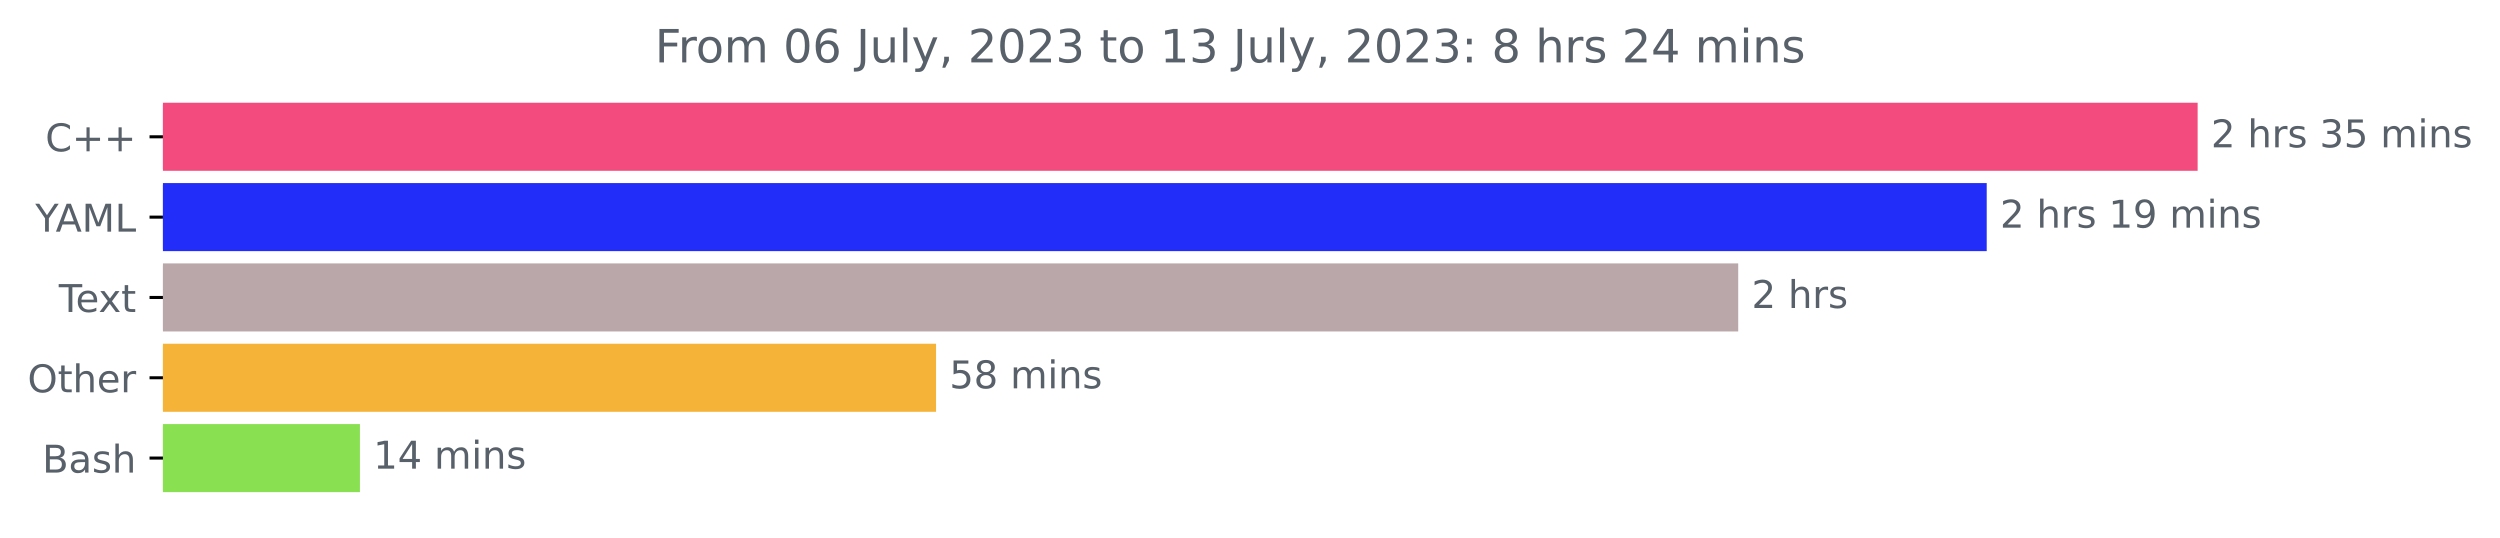
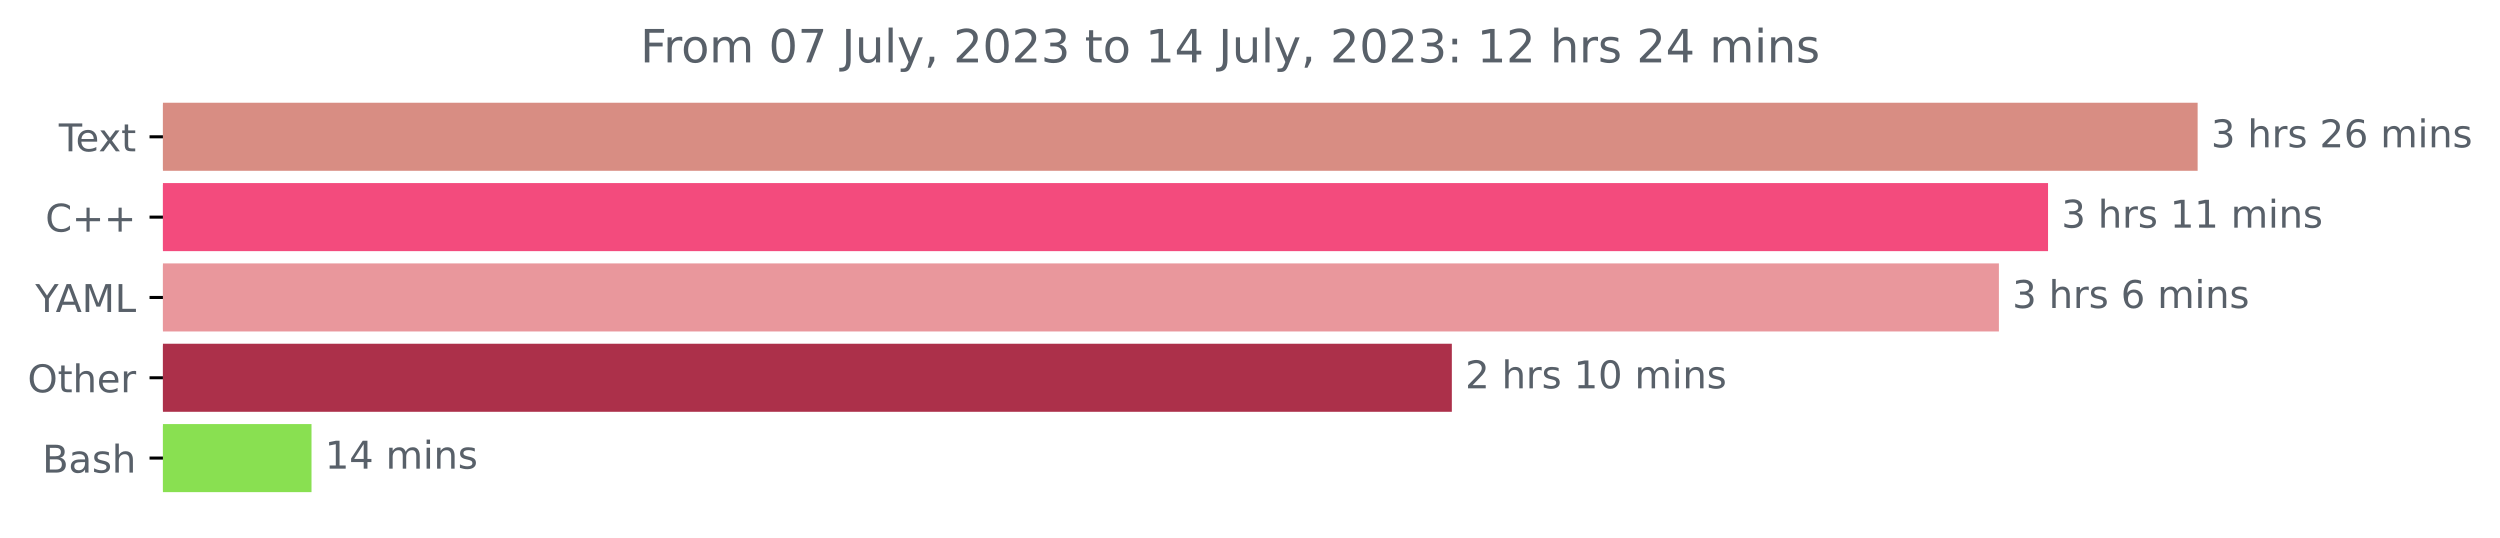
<svg xmlns="http://www.w3.org/2000/svg" xmlns:xlink="http://www.w3.org/1999/xlink" width="653.568pt" height="140.398pt" viewBox="0 0 653.568 140.398" version="1.1">
  <defs>
    <style type="text/css">*{stroke-linejoin: round; stroke-linecap: butt}</style>
  </defs>
  <g id="figure_1">
    <g id="patch_1">
      <path d="M 0 140.398  L 653.568 140.398  L 653.568 0  L 0 0  L 0 140.398  z " style="fill: none" />
    </g>
    <g id="axes_1">
      <g id="patch_2">
-         <path d="M 42.594 27.358  L 574.022 27.358  L 574.022 44.158  L 42.594 44.158  z " clip-path="url(#p98f58b8401)" style="fill: #f34b7d; stroke: #f34b7d; stroke-linejoin: miter" />
+         <path d="M 42.594 27.358  L 574.022 27.358  L 574.022 44.158  L 42.594 44.158  z " clip-path="url(#p57e17e9c5f)" style="fill: #d88d83; stroke: #d88d83; stroke-linejoin: miter" />
      </g>
      <g id="patch_3">
-         <path d="M 42.594 48.358  L 518.881 48.358  L 518.881 65.158  L 42.594 65.158  z " clip-path="url(#p98f58b8401)" style="fill: #222df9; stroke: #222df9; stroke-linejoin: miter" />
+         <path d="M 42.594 48.358  L 534.913 48.358  L 534.913 65.158  L 42.594 65.158  z " clip-path="url(#p57e17e9c5f)" style="fill: #f34b7d; stroke: #f34b7d; stroke-linejoin: miter" />
      </g>
      <g id="patch_4">
-         <path d="M 42.594 69.358  L 453.917 69.358  L 453.917 86.158  L 42.594 86.158  z " clip-path="url(#p98f58b8401)" style="fill: #baa7aa; stroke: #baa7aa; stroke-linejoin: miter" />
+         <path d="M 42.594 69.358  L 522.068 69.358  L 522.068 86.158  L 42.594 86.158  z " clip-path="url(#p57e17e9c5f)" style="fill: #e9979c; stroke: #e9979c; stroke-linejoin: miter" />
      </g>
      <g id="patch_5">
-         <path d="M 42.594 90.358  L 244.206 90.358  L 244.206 107.158  L 42.594 107.158  z " clip-path="url(#p98f58b8401)" style="fill: #f5b338; stroke: #f5b338; stroke-linejoin: miter" />
+         <path d="M 42.594 90.358  L 379.05 90.358  L 379.05 107.158  L 42.594 107.158  z " clip-path="url(#p57e17e9c5f)" style="fill: #ac304a; stroke: #ac304a; stroke-linejoin: miter" />
      </g>
      <g id="patch_6">
-         <path d="M 42.594 111.358  L 93.6 111.358  L 93.6 128.158  L 42.594 128.158  z " clip-path="url(#p98f58b8401)" style="fill: #89e051; stroke: #89e051; stroke-linejoin: miter" />
+         <path d="M 42.594 111.358  L 80.936 111.358  L 80.936 128.158  L 42.594 128.158  z " clip-path="url(#p57e17e9c5f)" style="fill: #89e051; stroke: #89e051; stroke-linejoin: miter" />
      </g>
      <g id="matplotlib.axis_1" />
      <g id="matplotlib.axis_2">
        <g id="ytick_1">
          <g id="line2d_1">
            <defs>
-               <path id="m2aa5003bd3" d="M 0 0  L -3.5 0  " style="stroke: #000000; stroke-width: 0.8" />
+               <path id="m0ae1cdb993" d="M 0 0  L -3.5 0  " style="stroke: #000000; stroke-width: 0.8" />
            </defs>
            <g>
-               <use xlink:href="#m2aa5003bd3" x="42.594" y="35.758" style="stroke: #000000; stroke-width: 0.8" />
+               <use xlink:href="#m0ae1cdb993" x="42.594" y="35.758" style="stroke: #000000; stroke-width: 0.8" />
            </g>
          </g>
          <g id="text_1">
-             <g style="fill: #586069" transform="translate(11.85156 39.55734)scale(0.1 -0.1)">
+             <g style="fill: #586069" transform="translate(15.36875 39.55734)scale(0.1 -0.1)">
+               <defs>
+                 <path id="DejaVuSans-54" d="M -19 4666  L 3928 4666  L 3928 4134  L 2272 4134  L 2272 0  L 1638 0  L 1638 4134  L -19 4134  L -19 4666  z " transform="scale(0.015625)" />
+                 <path id="DejaVuSans-65" d="M 3597 1894  L 3597 1613  L 953 1613  Q 991 1019 1311 708  Q 1631 397 2203 397  Q 2534 397 2845 478  Q 3156 559 3463 722  L 3463 178  Q 3153 47 2828 -22  Q 2503 -91 2169 -91  Q 1331 -91 842 396  Q 353 884 353 1716  Q 353 2575 817 3079  Q 1281 3584 2069 3584  Q 2775 3584 3186 3129  Q 3597 2675 3597 1894  z M 3022 2063  Q 3016 2534 2758 2815  Q 2500 3097 2075 3097  Q 1594 3097 1305 2825  Q 1016 2553 972 2059  L 3022 2063  z " transform="scale(0.015625)" />
+                 <path id="DejaVuSans-78" d="M 3513 3500  L 2247 1797  L 3578 0  L 2900 0  L 1881 1375  L 863 0  L 184 0  L 1544 1831  L 300 3500  L 978 3500  L 1906 2253  L 2834 3500  L 3513 3500  z " transform="scale(0.015625)" />
+                 <path id="DejaVuSans-74" d="M 1172 4494  L 1172 3500  L 2356 3500  L 2356 3053  L 1172 3053  L 1172 1153  Q 1172 725 1289 603  Q 1406 481 1766 481  L 2356 481  L 2356 0  L 1766 0  Q 1100 0 847 248  Q 594 497 594 1153  L 594 3053  L 172 3053  L 172 3500  L 594 3500  L 594 4494  L 1172 4494  z " transform="scale(0.015625)" />
+               </defs>
+               <use xlink:href="#DejaVuSans-54" />
+               <use xlink:href="#DejaVuSans-65" x="44.084" />
+               <use xlink:href="#DejaVuSans-78" x="103.857" />
+               <use xlink:href="#DejaVuSans-74" x="163.037" />
+             </g>
+           </g>
+         </g>
+         <g id="ytick_2">
+           <g id="line2d_2">
+             <g>
+               <use xlink:href="#m0ae1cdb993" x="42.594" y="56.758" style="stroke: #000000; stroke-width: 0.8" />
+             </g>
+           </g>
+           <g id="text_2">
+             <g style="fill: #586069" transform="translate(11.85156 60.55734)scale(0.1 -0.1)">
              <defs>
                <path id="DejaVuSans-43" d="M 4122 4306  L 4122 3641  Q 3803 3938 3442 4084  Q 3081 4231 2675 4231  Q 1875 4231 1450 3742  Q 1025 3253 1025 2328  Q 1025 1406 1450 917  Q 1875 428 2675 428  Q 3081 428 3442 575  Q 3803 722 4122 1019  L 4122 359  Q 3791 134 3420 21  Q 3050 -91 2638 -91  Q 1578 -91 968 557  Q 359 1206 359 2328  Q 359 3453 968 4101  Q 1578 4750 2638 4750  Q 3056 4750 3426 4639  Q 3797 4528 4122 4306  z " transform="scale(0.015625)" />
                <path id="DejaVuSans-2b" d="M 2944 4013  L 2944 2272  L 4684 2272  L 4684 1741  L 2944 1741  L 2944 0  L 2419 0  L 2419 1741  L 678 1741  L 678 2272  L 2419 2272  L 2419 4013  L 2944 4013  z " transform="scale(0.015625)" />
              </defs>
              <use xlink:href="#DejaVuSans-43" />
              <use xlink:href="#DejaVuSans-2b" x="69.824" />
              <use xlink:href="#DejaVuSans-2b" x="153.613" />
            </g>
          </g>
        </g>
-         <g id="ytick_2">
-           <g id="line2d_2">
-             <g>
-               <use xlink:href="#m2aa5003bd3" x="42.594" y="56.758" style="stroke: #000000; stroke-width: 0.8" />
-             </g>
-           </g>
-           <g id="text_2">
-             <g style="fill: #586069" transform="translate(9.220312 60.55734)scale(0.1 -0.1)">
+         <g id="ytick_3">
+           <g id="line2d_3">
+             <g>
+               <use xlink:href="#m0ae1cdb993" x="42.594" y="77.758" style="stroke: #000000; stroke-width: 0.8" />
+             </g>
+           </g>
+           <g id="text_3">
+             <g style="fill: #586069" transform="translate(9.220312 81.55734)scale(0.1 -0.1)">
              <defs>
                <path id="DejaVuSans-59" d="M -13 4666  L 666 4666  L 1959 2747  L 3244 4666  L 3922 4666  L 2272 2222  L 2272 0  L 1638 0  L 1638 2222  L -13 4666  z " transform="scale(0.015625)" />
                <path id="DejaVuSans-41" d="M 2188 4044  L 1331 1722  L 3047 1722  L 2188 4044  z M 1831 4666  L 2547 4666  L 4325 0  L 3669 0  L 3244 1197  L 1141 1197  L 716 0  L 50 0  L 1831 4666  z " transform="scale(0.015625)" />
                <path id="DejaVuSans-4d" d="M 628 4666  L 1569 4666  L 2759 1491  L 3956 4666  L 4897 4666  L 4897 0  L 4281 0  L 4281 4097  L 3078 897  L 2444 897  L 1241 4097  L 1241 0  L 628 0  L 628 4666  z " transform="scale(0.015625)" />
                <path id="DejaVuSans-4c" d="M 628 4666  L 1259 4666  L 1259 531  L 3531 531  L 3531 0  L 628 0  L 628 4666  z " transform="scale(0.015625)" />
              </defs>
              <use xlink:href="#DejaVuSans-59" />
              <use xlink:href="#DejaVuSans-41" x="53.334" />
              <use xlink:href="#DejaVuSans-4d" x="121.742" />
              <use xlink:href="#DejaVuSans-4c" x="208.021" />
            </g>
          </g>
        </g>
-         <g id="ytick_3">
-           <g id="line2d_3">
-             <g>
-               <use xlink:href="#m2aa5003bd3" x="42.594" y="77.758" style="stroke: #000000; stroke-width: 0.8" />
-             </g>
-           </g>
-           <g id="text_3">
-             <g style="fill: #586069" transform="translate(15.36875 81.55734)scale(0.1 -0.1)">
-               <defs>
-                 <path id="DejaVuSans-54" d="M -19 4666  L 3928 4666  L 3928 4134  L 2272 4134  L 2272 0  L 1638 0  L 1638 4134  L -19 4134  L -19 4666  z " transform="scale(0.015625)" />
-                 <path id="DejaVuSans-65" d="M 3597 1894  L 3597 1613  L 953 1613  Q 991 1019 1311 708  Q 1631 397 2203 397  Q 2534 397 2845 478  Q 3156 559 3463 722  L 3463 178  Q 3153 47 2828 -22  Q 2503 -91 2169 -91  Q 1331 -91 842 396  Q 353 884 353 1716  Q 353 2575 817 3079  Q 1281 3584 2069 3584  Q 2775 3584 3186 3129  Q 3597 2675 3597 1894  z M 3022 2063  Q 3016 2534 2758 2815  Q 2500 3097 2075 3097  Q 1594 3097 1305 2825  Q 1016 2553 972 2059  L 3022 2063  z " transform="scale(0.015625)" />
-                 <path id="DejaVuSans-78" d="M 3513 3500  L 2247 1797  L 3578 0  L 2900 0  L 1881 1375  L 863 0  L 184 0  L 1544 1831  L 300 3500  L 978 3500  L 1906 2253  L 2834 3500  L 3513 3500  z " transform="scale(0.015625)" />
-                 <path id="DejaVuSans-74" d="M 1172 4494  L 1172 3500  L 2356 3500  L 2356 3053  L 1172 3053  L 1172 1153  Q 1172 725 1289 603  Q 1406 481 1766 481  L 2356 481  L 2356 0  L 1766 0  Q 1100 0 847 248  Q 594 497 594 1153  L 594 3053  L 172 3053  L 172 3500  L 594 3500  L 594 4494  L 1172 4494  z " transform="scale(0.015625)" />
-               </defs>
-               <use xlink:href="#DejaVuSans-54" />
-               <use xlink:href="#DejaVuSans-65" x="44.084" />
-               <use xlink:href="#DejaVuSans-78" x="103.857" />
-               <use xlink:href="#DejaVuSans-74" x="163.037" />
-             </g>
-           </g>
-         </g>
        <g id="ytick_4">
          <g id="line2d_4">
            <g>
-               <use xlink:href="#m2aa5003bd3" x="42.594" y="98.758" style="stroke: #000000; stroke-width: 0.8" />
+               <use xlink:href="#m0ae1cdb993" x="42.594" y="98.758" style="stroke: #000000; stroke-width: 0.8" />
            </g>
          </g>
          <g id="text_4">
            <g style="fill: #586069" transform="translate(7.2 102.5573)scale(0.1 -0.1)">
              <defs>
                <path id="DejaVuSans-4f" d="M 2522 4238  Q 1834 4238 1429 3725  Q 1025 3213 1025 2328  Q 1025 1447 1429 934  Q 1834 422 2522 422  Q 3209 422 3611 934  Q 4013 1447 4013 2328  Q 4013 3213 3611 3725  Q 3209 4238 2522 4238  z M 2522 4750  Q 3503 4750 4090 4092  Q 4678 3434 4678 2328  Q 4678 1225 4090 567  Q 3503 -91 2522 -91  Q 1538 -91 948 565  Q 359 1222 359 2328  Q 359 3434 948 4092  Q 1538 4750 2522 4750  z " transform="scale(0.015625)" />
                <path id="DejaVuSans-68" d="M 3513 2113  L 3513 0  L 2938 0  L 2938 2094  Q 2938 2591 2744 2837  Q 2550 3084 2163 3084  Q 1697 3084 1428 2787  Q 1159 2491 1159 1978  L 1159 0  L 581 0  L 581 4863  L 1159 4863  L 1159 2956  Q 1366 3272 1645 3428  Q 1925 3584 2291 3584  Q 2894 3584 3203 3211  Q 3513 2838 3513 2113  z " transform="scale(0.015625)" />
                <path id="DejaVuSans-72" d="M 2631 2963  Q 2534 3019 2420 3045  Q 2306 3072 2169 3072  Q 1681 3072 1420 2755  Q 1159 2438 1159 1844  L 1159 0  L 581 0  L 581 3500  L 1159 3500  L 1159 2956  Q 1341 3275 1631 3429  Q 1922 3584 2338 3584  Q 2397 3584 2469 3576  Q 2541 3569 2628 3553  L 2631 2963  z " transform="scale(0.015625)" />
              </defs>
              <use xlink:href="#DejaVuSans-4f" />
              <use xlink:href="#DejaVuSans-74" x="78.711" />
              <use xlink:href="#DejaVuSans-68" x="117.92" />
              <use xlink:href="#DejaVuSans-65" x="181.299" />
              <use xlink:href="#DejaVuSans-72" x="242.822" />
            </g>
          </g>
        </g>
        <g id="ytick_5">
          <g id="line2d_5">
            <g>
-               <use xlink:href="#m2aa5003bd3" x="42.594" y="119.758" style="stroke: #000000; stroke-width: 0.8" />
+               <use xlink:href="#m0ae1cdb993" x="42.594" y="119.758" style="stroke: #000000; stroke-width: 0.8" />
            </g>
          </g>
          <g id="text_5">
            <g style="fill: #586069" transform="translate(11.05781 123.5573)scale(0.1 -0.1)">
              <defs>
                <path id="DejaVuSans-42" d="M 1259 2228  L 1259 519  L 2272 519  Q 2781 519 3026 730  Q 3272 941 3272 1375  Q 3272 1813 3026 2020  Q 2781 2228 2272 2228  L 1259 2228  z M 1259 4147  L 1259 2741  L 2194 2741  Q 2656 2741 2882 2914  Q 3109 3088 3109 3444  Q 3109 3797 2882 3972  Q 2656 4147 2194 4147  L 1259 4147  z M 628 4666  L 2241 4666  Q 2963 4666 3353 4366  Q 3744 4066 3744 3513  Q 3744 3084 3544 2831  Q 3344 2578 2956 2516  Q 3422 2416 3680 2098  Q 3938 1781 3938 1306  Q 3938 681 3513 340  Q 3088 0 2303 0  L 628 0  L 628 4666  z " transform="scale(0.015625)" />
                <path id="DejaVuSans-61" d="M 2194 1759  Q 1497 1759 1228 1600  Q 959 1441 959 1056  Q 959 750 1161 570  Q 1363 391 1709 391  Q 2188 391 2477 730  Q 2766 1069 2766 1631  L 2766 1759  L 2194 1759  z M 3341 1997  L 3341 0  L 2766 0  L 2766 531  Q 2569 213 2275 61  Q 1981 -91 1556 -91  Q 1019 -91 701 211  Q 384 513 384 1019  Q 384 1609 779 1909  Q 1175 2209 1959 2209  L 2766 2209  L 2766 2266  Q 2766 2663 2505 2880  Q 2244 3097 1772 3097  Q 1472 3097 1187 3025  Q 903 2953 641 2809  L 641 3341  Q 956 3463 1253 3523  Q 1550 3584 1831 3584  Q 2591 3584 2966 3190  Q 3341 2797 3341 1997  z " transform="scale(0.015625)" />
                <path id="DejaVuSans-73" d="M 2834 3397  L 2834 2853  Q 2591 2978 2328 3040  Q 2066 3103 1784 3103  Q 1356 3103 1142 2972  Q 928 2841 928 2578  Q 928 2378 1081 2264  Q 1234 2150 1697 2047  L 1894 2003  Q 2506 1872 2764 1633  Q 3022 1394 3022 966  Q 3022 478 2636 193  Q 2250 -91 1575 -91  Q 1294 -91 989 -36  Q 684 19 347 128  L 347 722  Q 666 556 975 473  Q 1284 391 1588 391  Q 1994 391 2212 530  Q 2431 669 2431 922  Q 2431 1156 2273 1281  Q 2116 1406 1581 1522  L 1381 1569  Q 847 1681 609 1914  Q 372 2147 372 2553  Q 372 3047 722 3315  Q 1072 3584 1716 3584  Q 2034 3584 2315 3537  Q 2597 3491 2834 3397  z " transform="scale(0.015625)" />
              </defs>
              <use xlink:href="#DejaVuSans-42" />
              <use xlink:href="#DejaVuSans-61" x="68.604" />
              <use xlink:href="#DejaVuSans-73" x="129.883" />
              <use xlink:href="#DejaVuSans-68" x="181.982" />
            </g>
          </g>
        </g>
      </g>
      <g id="text_6">
        <g style="fill: #586069" transform="translate(578.0223 38.5175)scale(0.1 -0.1)">
          <defs>
+             <path id="DejaVuSans-33" d="M 2597 2516  Q 3050 2419 3304 2112  Q 3559 1806 3559 1356  Q 3559 666 3084 287  Q 2609 -91 1734 -91  Q 1441 -91 1130 -33  Q 819 25 488 141  L 488 750  Q 750 597 1062 519  Q 1375 441 1716 441  Q 2309 441 2620 675  Q 2931 909 2931 1356  Q 2931 1769 2642 2001  Q 2353 2234 1838 2234  L 1294 2234  L 1294 2753  L 1863 2753  Q 2328 2753 2575 2939  Q 2822 3125 2822 3475  Q 2822 3834 2567 4026  Q 2313 4219 1838 4219  Q 1578 4219 1281 4162  Q 984 4106 628 3988  L 628 4550  Q 988 4650 1302 4700  Q 1616 4750 1894 4750  Q 2613 4750 3031 4423  Q 3450 4097 3450 3541  Q 3450 3153 3228 2886  Q 3006 2619 2597 2516  z " transform="scale(0.015625)" />
+             <path id="DejaVuSans-20" transform="scale(0.015625)" />
            <path id="DejaVuSans-32" d="M 1228 531  L 3431 531  L 3431 0  L 469 0  L 469 531  Q 828 903 1448 1529  Q 2069 2156 2228 2338  Q 2531 2678 2651 2914  Q 2772 3150 2772 3378  Q 2772 3750 2511 3984  Q 2250 4219 1831 4219  Q 1534 4219 1204 4116  Q 875 4013 500 3803  L 500 4441  Q 881 4594 1212 4672  Q 1544 4750 1819 4750  Q 2544 4750 2975 4387  Q 3406 4025 3406 3419  Q 3406 3131 3298 2873  Q 3191 2616 2906 2266  Q 2828 2175 2409 1742  Q 1991 1309 1228 531  z " transform="scale(0.015625)" />
-             <path id="DejaVuSans-20" transform="scale(0.015625)" />
-             <path id="DejaVuSans-33" d="M 2597 2516  Q 3050 2419 3304 2112  Q 3559 1806 3559 1356  Q 3559 666 3084 287  Q 2609 -91 1734 -91  Q 1441 -91 1130 -33  Q 819 25 488 141  L 488 750  Q 750 597 1062 519  Q 1375 441 1716 441  Q 2309 441 2620 675  Q 2931 909 2931 1356  Q 2931 1769 2642 2001  Q 2353 2234 1838 2234  L 1294 2234  L 1294 2753  L 1863 2753  Q 2328 2753 2575 2939  Q 2822 3125 2822 3475  Q 2822 3834 2567 4026  Q 2313 4219 1838 4219  Q 1578 4219 1281 4162  Q 984 4106 628 3988  L 628 4550  Q 988 4650 1302 4700  Q 1616 4750 1894 4750  Q 2613 4750 3031 4423  Q 3450 4097 3450 3541  Q 3450 3153 3228 2886  Q 3006 2619 2597 2516  z " transform="scale(0.015625)" />
-             <path id="DejaVuSans-35" d="M 691 4666  L 3169 4666  L 3169 4134  L 1269 4134  L 1269 2991  Q 1406 3038 1543 3061  Q 1681 3084 1819 3084  Q 2600 3084 3056 2656  Q 3513 2228 3513 1497  Q 3513 744 3044 326  Q 2575 -91 1722 -91  Q 1428 -91 1123 -41  Q 819 9 494 109  L 494 744  Q 775 591 1075 516  Q 1375 441 1709 441  Q 2250 441 2565 725  Q 2881 1009 2881 1497  Q 2881 1984 2565 2268  Q 2250 2553 1709 2553  Q 1456 2553 1204 2497  Q 953 2441 691 2322  L 691 4666  z " transform="scale(0.015625)" />
+             <path id="DejaVuSans-36" d="M 2113 2584  Q 1688 2584 1439 2293  Q 1191 2003 1191 1497  Q 1191 994 1439 701  Q 1688 409 2113 409  Q 2538 409 2786 701  Q 3034 994 3034 1497  Q 3034 2003 2786 2293  Q 2538 2584 2113 2584  z M 3366 4563  L 3366 3988  Q 3128 4100 2886 4159  Q 2644 4219 2406 4219  Q 1781 4219 1451 3797  Q 1122 3375 1075 2522  Q 1259 2794 1537 2939  Q 1816 3084 2150 3084  Q 2853 3084 3261 2657  Q 3669 2231 3669 1497  Q 3669 778 3244 343  Q 2819 -91 2113 -91  Q 1303 -91 875 529  Q 447 1150 447 2328  Q 447 3434 972 4092  Q 1497 4750 2381 4750  Q 2619 4750 2861 4703  Q 3103 4656 3366 4563  z " transform="scale(0.015625)" />
            <path id="DejaVuSans-6d" d="M 3328 2828  Q 3544 3216 3844 3400  Q 4144 3584 4550 3584  Q 5097 3584 5394 3201  Q 5691 2819 5691 2113  L 5691 0  L 5113 0  L 5113 2094  Q 5113 2597 4934 2840  Q 4756 3084 4391 3084  Q 3944 3084 3684 2787  Q 3425 2491 3425 1978  L 3425 0  L 2847 0  L 2847 2094  Q 2847 2600 2669 2842  Q 2491 3084 2119 3084  Q 1678 3084 1418 2786  Q 1159 2488 1159 1978  L 1159 0  L 581 0  L 581 3500  L 1159 3500  L 1159 2956  Q 1356 3278 1631 3431  Q 1906 3584 2284 3584  Q 2666 3584 2933 3390  Q 3200 3197 3328 2828  z " transform="scale(0.015625)" />
            <path id="DejaVuSans-69" d="M 603 3500  L 1178 3500  L 1178 0  L 603 0  L 603 3500  z M 603 4863  L 1178 4863  L 1178 4134  L 603 4134  L 603 4863  z " transform="scale(0.015625)" />
            <path id="DejaVuSans-6e" d="M 3513 2113  L 3513 0  L 2938 0  L 2938 2094  Q 2938 2591 2744 2837  Q 2550 3084 2163 3084  Q 1697 3084 1428 2787  Q 1159 2491 1159 1978  L 1159 0  L 581 0  L 581 3500  L 1159 3500  L 1159 2956  Q 1366 3272 1645 3428  Q 1925 3584 2291 3584  Q 2894 3584 3203 3211  Q 3513 2838 3513 2113  z " transform="scale(0.015625)" />
          </defs>
-           <use xlink:href="#DejaVuSans-32" />
+           <use xlink:href="#DejaVuSans-33" />
          <use xlink:href="#DejaVuSans-20" x="63.623" />
          <use xlink:href="#DejaVuSans-68" x="95.41" />
          <use xlink:href="#DejaVuSans-72" x="158.789" />
          <use xlink:href="#DejaVuSans-73" x="199.902" />
          <use xlink:href="#DejaVuSans-20" x="252.002" />
-           <use xlink:href="#DejaVuSans-33" x="283.789" />
-           <use xlink:href="#DejaVuSans-35" x="347.412" />
+           <use xlink:href="#DejaVuSans-32" x="283.789" />
+           <use xlink:href="#DejaVuSans-36" x="347.412" />
          <use xlink:href="#DejaVuSans-20" x="411.035" />
          <use xlink:href="#DejaVuSans-6d" x="442.822" />
          <use xlink:href="#DejaVuSans-69" x="540.234" />
          <use xlink:href="#DejaVuSans-6e" x="568.018" />
          <use xlink:href="#DejaVuSans-73" x="631.396" />
        </g>
      </g>
      <g id="text_7">
-         <g style="fill: #586069" transform="translate(522.8806 59.5175)scale(0.1 -0.1)">
+         <g style="fill: #586069" transform="translate(538.9129 59.5175)scale(0.1 -0.1)">
          <defs>
            <path id="DejaVuSans-31" d="M 794 531  L 1825 531  L 1825 4091  L 703 3866  L 703 4441  L 1819 4666  L 2450 4666  L 2450 531  L 3481 531  L 3481 0  L 794 0  L 794 531  z " transform="scale(0.015625)" />
-             <path id="DejaVuSans-39" d="M 703 97  L 703 672  Q 941 559 1184 500  Q 1428 441 1663 441  Q 2288 441 2617 861  Q 2947 1281 2994 2138  Q 2813 1869 2534 1725  Q 2256 1581 1919 1581  Q 1219 1581 811 2004  Q 403 2428 403 3163  Q 403 3881 828 4315  Q 1253 4750 1959 4750  Q 2769 4750 3195 4129  Q 3622 3509 3622 2328  Q 3622 1225 3098 567  Q 2575 -91 1691 -91  Q 1453 -91 1209 -44  Q 966 3 703 97  z M 1959 2075  Q 2384 2075 2632 2365  Q 2881 2656 2881 3163  Q 2881 3666 2632 3958  Q 2384 4250 1959 4250  Q 1534 4250 1286 3958  Q 1038 3666 1038 3163  Q 1038 2656 1286 2365  Q 1534 2075 1959 2075  z " transform="scale(0.015625)" />
+           </defs>
+           <use xlink:href="#DejaVuSans-33" />
+           <use xlink:href="#DejaVuSans-20" x="63.623" />
+           <use xlink:href="#DejaVuSans-68" x="95.41" />
+           <use xlink:href="#DejaVuSans-72" x="158.789" />
+           <use xlink:href="#DejaVuSans-73" x="199.902" />
+           <use xlink:href="#DejaVuSans-20" x="252.002" />
+           <use xlink:href="#DejaVuSans-31" x="283.789" />
+           <use xlink:href="#DejaVuSans-31" x="347.412" />
+           <use xlink:href="#DejaVuSans-20" x="411.035" />
+           <use xlink:href="#DejaVuSans-6d" x="442.822" />
+           <use xlink:href="#DejaVuSans-69" x="540.234" />
+           <use xlink:href="#DejaVuSans-6e" x="568.018" />
+           <use xlink:href="#DejaVuSans-73" x="631.396" />
+         </g>
+       </g>
+       <g id="text_8">
+         <g style="fill: #586069" transform="translate(526.0681 80.5175)scale(0.1 -0.1)">
+           <use xlink:href="#DejaVuSans-33" />
+           <use xlink:href="#DejaVuSans-20" x="63.623" />
+           <use xlink:href="#DejaVuSans-68" x="95.41" />
+           <use xlink:href="#DejaVuSans-72" x="158.789" />
+           <use xlink:href="#DejaVuSans-73" x="199.902" />
+           <use xlink:href="#DejaVuSans-20" x="252.002" />
+           <use xlink:href="#DejaVuSans-36" x="283.789" />
+           <use xlink:href="#DejaVuSans-20" x="347.412" />
+           <use xlink:href="#DejaVuSans-6d" x="379.199" />
+           <use xlink:href="#DejaVuSans-69" x="476.611" />
+           <use xlink:href="#DejaVuSans-6e" x="504.395" />
+           <use xlink:href="#DejaVuSans-73" x="567.773" />
+         </g>
+       </g>
+       <g id="text_9">
+         <g style="fill: #586069" transform="translate(383.0502 101.5175)scale(0.1 -0.1)">
+           <defs>
+             <path id="DejaVuSans-30" d="M 2034 4250  Q 1547 4250 1301 3770  Q 1056 3291 1056 2328  Q 1056 1369 1301 889  Q 1547 409 2034 409  Q 2525 409 2770 889  Q 3016 1369 3016 2328  Q 3016 3291 2770 3770  Q 2525 4250 2034 4250  z M 2034 4750  Q 2819 4750 3233 4129  Q 3647 3509 3647 2328  Q 3647 1150 3233 529  Q 2819 -91 2034 -91  Q 1250 -91 836 529  Q 422 1150 422 2328  Q 422 3509 836 4129  Q 1250 4750 2034 4750  z " transform="scale(0.015625)" />
          </defs>
          <use xlink:href="#DejaVuSans-32" />
          <use xlink:href="#DejaVuSans-20" x="63.623" />
          <use xlink:href="#DejaVuSans-68" x="95.41" />
          <use xlink:href="#DejaVuSans-72" x="158.789" />
          <use xlink:href="#DejaVuSans-73" x="199.902" />
          <use xlink:href="#DejaVuSans-20" x="252.002" />
          <use xlink:href="#DejaVuSans-31" x="283.789" />
-           <use xlink:href="#DejaVuSans-39" x="347.412" />
+           <use xlink:href="#DejaVuSans-30" x="347.412" />
          <use xlink:href="#DejaVuSans-20" x="411.035" />
          <use xlink:href="#DejaVuSans-6d" x="442.822" />
          <use xlink:href="#DejaVuSans-69" x="540.234" />
          <use xlink:href="#DejaVuSans-6e" x="568.018" />
          <use xlink:href="#DejaVuSans-73" x="631.396" />
        </g>
      </g>
-       <g id="text_8">
-         <g style="fill: #586069" transform="translate(457.9167 80.5175)scale(0.1 -0.1)">
-           <use xlink:href="#DejaVuSans-32" />
-           <use xlink:href="#DejaVuSans-20" x="63.623" />
-           <use xlink:href="#DejaVuSans-68" x="95.41" />
-           <use xlink:href="#DejaVuSans-72" x="158.789" />
-           <use xlink:href="#DejaVuSans-73" x="199.902" />
-         </g>
-       </g>
-       <g id="text_9">
-         <g style="fill: #586069" transform="translate(248.2058 101.5175)scale(0.1 -0.1)">
-           <defs>
-             <path id="DejaVuSans-38" d="M 2034 2216  Q 1584 2216 1326 1975  Q 1069 1734 1069 1313  Q 1069 891 1326 650  Q 1584 409 2034 409  Q 2484 409 2743 651  Q 3003 894 3003 1313  Q 3003 1734 2745 1975  Q 2488 2216 2034 2216  z M 1403 2484  Q 997 2584 770 2862  Q 544 3141 544 3541  Q 544 4100 942 4425  Q 1341 4750 2034 4750  Q 2731 4750 3128 4425  Q 3525 4100 3525 3541  Q 3525 3141 3298 2862  Q 3072 2584 2669 2484  Q 3125 2378 3379 2068  Q 3634 1759 3634 1313  Q 3634 634 3220 271  Q 2806 -91 2034 -91  Q 1263 -91 848 271  Q 434 634 434 1313  Q 434 1759 690 2068  Q 947 2378 1403 2484  z M 1172 3481  Q 1172 3119 1398 2916  Q 1625 2713 2034 2713  Q 2441 2713 2670 2916  Q 2900 3119 2900 3481  Q 2900 3844 2670 4047  Q 2441 4250 2034 4250  Q 1625 4250 1398 4047  Q 1172 3844 1172 3481  z " transform="scale(0.015625)" />
-           </defs>
-           <use xlink:href="#DejaVuSans-35" />
-           <use xlink:href="#DejaVuSans-38" x="63.623" />
-           <use xlink:href="#DejaVuSans-20" x="127.246" />
-           <use xlink:href="#DejaVuSans-6d" x="159.033" />
-           <use xlink:href="#DejaVuSans-69" x="256.445" />
-           <use xlink:href="#DejaVuSans-6e" x="284.229" />
-           <use xlink:href="#DejaVuSans-73" x="347.607" />
-         </g>
-       </g>
      <g id="text_10">
-         <g style="fill: #586069" transform="translate(97.59986 122.5175)scale(0.1 -0.1)">
+         <g style="fill: #586069" transform="translate(84.93636 122.5175)scale(0.1 -0.1)">
          <defs>
            <path id="DejaVuSans-34" d="M 2419 4116  L 825 1625  L 2419 1625  L 2419 4116  z M 2253 4666  L 3047 4666  L 3047 1625  L 3713 1625  L 3713 1100  L 3047 1100  L 3047 0  L 2419 0  L 2419 1100  L 313 1100  L 313 1709  L 2253 4666  z " transform="scale(0.015625)" />
          </defs>
          <use xlink:href="#DejaVuSans-31" />
          <use xlink:href="#DejaVuSans-34" x="63.623" />
          <use xlink:href="#DejaVuSans-20" x="127.246" />
          <use xlink:href="#DejaVuSans-6d" x="159.033" />
          <use xlink:href="#DejaVuSans-69" x="256.445" />
          <use xlink:href="#DejaVuSans-6e" x="284.229" />
          <use xlink:href="#DejaVuSans-73" x="347.607" />
        </g>
      </g>
      <g id="text_11">
-         <g style="fill: #586069" transform="translate(171.2188 16.31812)scale(0.12 -0.12)">
+         <g style="fill: #586069" transform="translate(167.4013 16.31812)scale(0.12 -0.12)">
          <defs>
            <path id="DejaVuSans-46" d="M 628 4666  L 3309 4666  L 3309 4134  L 1259 4134  L 1259 2759  L 3109 2759  L 3109 2228  L 1259 2228  L 1259 0  L 628 0  L 628 4666  z " transform="scale(0.015625)" />
            <path id="DejaVuSans-6f" d="M 1959 3097  Q 1497 3097 1228 2736  Q 959 2375 959 1747  Q 959 1119 1226 758  Q 1494 397 1959 397  Q 2419 397 2687 759  Q 2956 1122 2956 1747  Q 2956 2369 2687 2733  Q 2419 3097 1959 3097  z M 1959 3584  Q 2709 3584 3137 3096  Q 3566 2609 3566 1747  Q 3566 888 3137 398  Q 2709 -91 1959 -91  Q 1206 -91 779 398  Q 353 888 353 1747  Q 353 2609 779 3096  Q 1206 3584 1959 3584  z " transform="scale(0.015625)" />
-             <path id="DejaVuSans-30" d="M 2034 4250  Q 1547 4250 1301 3770  Q 1056 3291 1056 2328  Q 1056 1369 1301 889  Q 1547 409 2034 409  Q 2525 409 2770 889  Q 3016 1369 3016 2328  Q 3016 3291 2770 3770  Q 2525 4250 2034 4250  z M 2034 4750  Q 2819 4750 3233 4129  Q 3647 3509 3647 2328  Q 3647 1150 3233 529  Q 2819 -91 2034 -91  Q 1250 -91 836 529  Q 422 1150 422 2328  Q 422 3509 836 4129  Q 1250 4750 2034 4750  z " transform="scale(0.015625)" />
-             <path id="DejaVuSans-36" d="M 2113 2584  Q 1688 2584 1439 2293  Q 1191 2003 1191 1497  Q 1191 994 1439 701  Q 1688 409 2113 409  Q 2538 409 2786 701  Q 3034 994 3034 1497  Q 3034 2003 2786 2293  Q 2538 2584 2113 2584  z M 3366 4563  L 3366 3988  Q 3128 4100 2886 4159  Q 2644 4219 2406 4219  Q 1781 4219 1451 3797  Q 1122 3375 1075 2522  Q 1259 2794 1537 2939  Q 1816 3084 2150 3084  Q 2853 3084 3261 2657  Q 3669 2231 3669 1497  Q 3669 778 3244 343  Q 2819 -91 2113 -91  Q 1303 -91 875 529  Q 447 1150 447 2328  Q 447 3434 972 4092  Q 1497 4750 2381 4750  Q 2619 4750 2861 4703  Q 3103 4656 3366 4563  z " transform="scale(0.015625)" />
+             <path id="DejaVuSans-37" d="M 525 4666  L 3525 4666  L 3525 4397  L 1831 0  L 1172 0  L 2766 4134  L 525 4134  L 525 4666  z " transform="scale(0.015625)" />
            <path id="DejaVuSans-4a" d="M 628 4666  L 1259 4666  L 1259 325  Q 1259 -519 939 -900  Q 619 -1281 -91 -1281  L -331 -1281  L -331 -750  L -134 -750  Q 284 -750 456 -515  Q 628 -281 628 325  L 628 4666  z " transform="scale(0.015625)" />
            <path id="DejaVuSans-75" d="M 544 1381  L 544 3500  L 1119 3500  L 1119 1403  Q 1119 906 1312 657  Q 1506 409 1894 409  Q 2359 409 2629 706  Q 2900 1003 2900 1516  L 2900 3500  L 3475 3500  L 3475 0  L 2900 0  L 2900 538  Q 2691 219 2414 64  Q 2138 -91 1772 -91  Q 1169 -91 856 284  Q 544 659 544 1381  z M 1991 3584  L 1991 3584  z " transform="scale(0.015625)" />
            <path id="DejaVuSans-6c" d="M 603 4863  L 1178 4863  L 1178 0  L 603 0  L 603 4863  z " transform="scale(0.015625)" />
            <path id="DejaVuSans-79" d="M 2059 -325  Q 1816 -950 1584 -1140  Q 1353 -1331 966 -1331  L 506 -1331  L 506 -850  L 844 -850  Q 1081 -850 1212 -737  Q 1344 -625 1503 -206  L 1606 56  L 191 3500  L 800 3500  L 1894 763  L 2988 3500  L 3597 3500  L 2059 -325  z " transform="scale(0.015625)" />
            <path id="DejaVuSans-2c" d="M 750 794  L 1409 794  L 1409 256  L 897 -744  L 494 -744  L 750 256  L 750 794  z " transform="scale(0.015625)" />
            <path id="DejaVuSans-3a" d="M 750 794  L 1409 794  L 1409 0  L 750 0  L 750 794  z M 750 3309  L 1409 3309  L 1409 2516  L 750 2516  L 750 3309  z " transform="scale(0.015625)" />
          </defs>
          <use xlink:href="#DejaVuSans-46" />
          <use xlink:href="#DejaVuSans-72" x="50.27" />
          <use xlink:href="#DejaVuSans-6f" x="89.133" />
          <use xlink:href="#DejaVuSans-6d" x="150.314" />
          <use xlink:href="#DejaVuSans-20" x="247.727" />
          <use xlink:href="#DejaVuSans-30" x="279.514" />
-           <use xlink:href="#DejaVuSans-36" x="343.137" />
+           <use xlink:href="#DejaVuSans-37" x="343.137" />
          <use xlink:href="#DejaVuSans-20" x="406.76" />
          <use xlink:href="#DejaVuSans-4a" x="438.547" />
          <use xlink:href="#DejaVuSans-75" x="468.039" />
          <use xlink:href="#DejaVuSans-6c" x="531.418" />
          <use xlink:href="#DejaVuSans-79" x="559.201" />
          <use xlink:href="#DejaVuSans-2c" x="618.381" />
          <use xlink:href="#DejaVuSans-20" x="650.168" />
          <use xlink:href="#DejaVuSans-32" x="681.955" />
          <use xlink:href="#DejaVuSans-30" x="745.578" />
          <use xlink:href="#DejaVuSans-32" x="809.201" />
          <use xlink:href="#DejaVuSans-33" x="872.824" />
          <use xlink:href="#DejaVuSans-20" x="936.447" />
          <use xlink:href="#DejaVuSans-74" x="968.234" />
          <use xlink:href="#DejaVuSans-6f" x="1007.443" />
          <use xlink:href="#DejaVuSans-20" x="1068.625" />
          <use xlink:href="#DejaVuSans-31" x="1100.412" />
-           <use xlink:href="#DejaVuSans-33" x="1164.035" />
+           <use xlink:href="#DejaVuSans-34" x="1164.035" />
          <use xlink:href="#DejaVuSans-20" x="1227.658" />
          <use xlink:href="#DejaVuSans-4a" x="1259.445" />
          <use xlink:href="#DejaVuSans-75" x="1288.938" />
          <use xlink:href="#DejaVuSans-6c" x="1352.316" />
          <use xlink:href="#DejaVuSans-79" x="1380.1" />
          <use xlink:href="#DejaVuSans-2c" x="1439.279" />
          <use xlink:href="#DejaVuSans-20" x="1471.066" />
          <use xlink:href="#DejaVuSans-32" x="1502.854" />
          <use xlink:href="#DejaVuSans-30" x="1566.477" />
          <use xlink:href="#DejaVuSans-32" x="1630.1" />
          <use xlink:href="#DejaVuSans-33" x="1693.723" />
          <use xlink:href="#DejaVuSans-3a" x="1757.346" />
          <use xlink:href="#DejaVuSans-20" x="1791.037" />
-           <use xlink:href="#DejaVuSans-38" x="1822.824" />
-           <use xlink:href="#DejaVuSans-20" x="1886.447" />
-           <use xlink:href="#DejaVuSans-68" x="1918.234" />
-           <use xlink:href="#DejaVuSans-72" x="1981.613" />
-           <use xlink:href="#DejaVuSans-73" x="2022.727" />
-           <use xlink:href="#DejaVuSans-20" x="2074.826" />
-           <use xlink:href="#DejaVuSans-32" x="2106.613" />
-           <use xlink:href="#DejaVuSans-34" x="2170.236" />
-           <use xlink:href="#DejaVuSans-20" x="2233.859" />
-           <use xlink:href="#DejaVuSans-6d" x="2265.646" />
-           <use xlink:href="#DejaVuSans-69" x="2363.059" />
-           <use xlink:href="#DejaVuSans-6e" x="2390.842" />
-           <use xlink:href="#DejaVuSans-73" x="2454.221" />
+           <use xlink:href="#DejaVuSans-31" x="1822.824" />
+           <use xlink:href="#DejaVuSans-32" x="1886.447" />
+           <use xlink:href="#DejaVuSans-20" x="1950.07" />
+           <use xlink:href="#DejaVuSans-68" x="1981.857" />
+           <use xlink:href="#DejaVuSans-72" x="2045.236" />
+           <use xlink:href="#DejaVuSans-73" x="2086.35" />
+           <use xlink:href="#DejaVuSans-20" x="2138.449" />
+           <use xlink:href="#DejaVuSans-32" x="2170.236" />
+           <use xlink:href="#DejaVuSans-34" x="2233.859" />
+           <use xlink:href="#DejaVuSans-20" x="2297.482" />
+           <use xlink:href="#DejaVuSans-6d" x="2329.27" />
+           <use xlink:href="#DejaVuSans-69" x="2426.682" />
+           <use xlink:href="#DejaVuSans-6e" x="2454.465" />
+           <use xlink:href="#DejaVuSans-73" x="2517.844" />
        </g>
      </g>
    </g>
  </g>
  <defs>
-     <clipPath id="p98f58b8401">
+     <clipPath id="p57e17e9c5f">
      <rect x="42.594" y="22.318" width="558" height="110.88" />
    </clipPath>
  </defs>
</svg>
